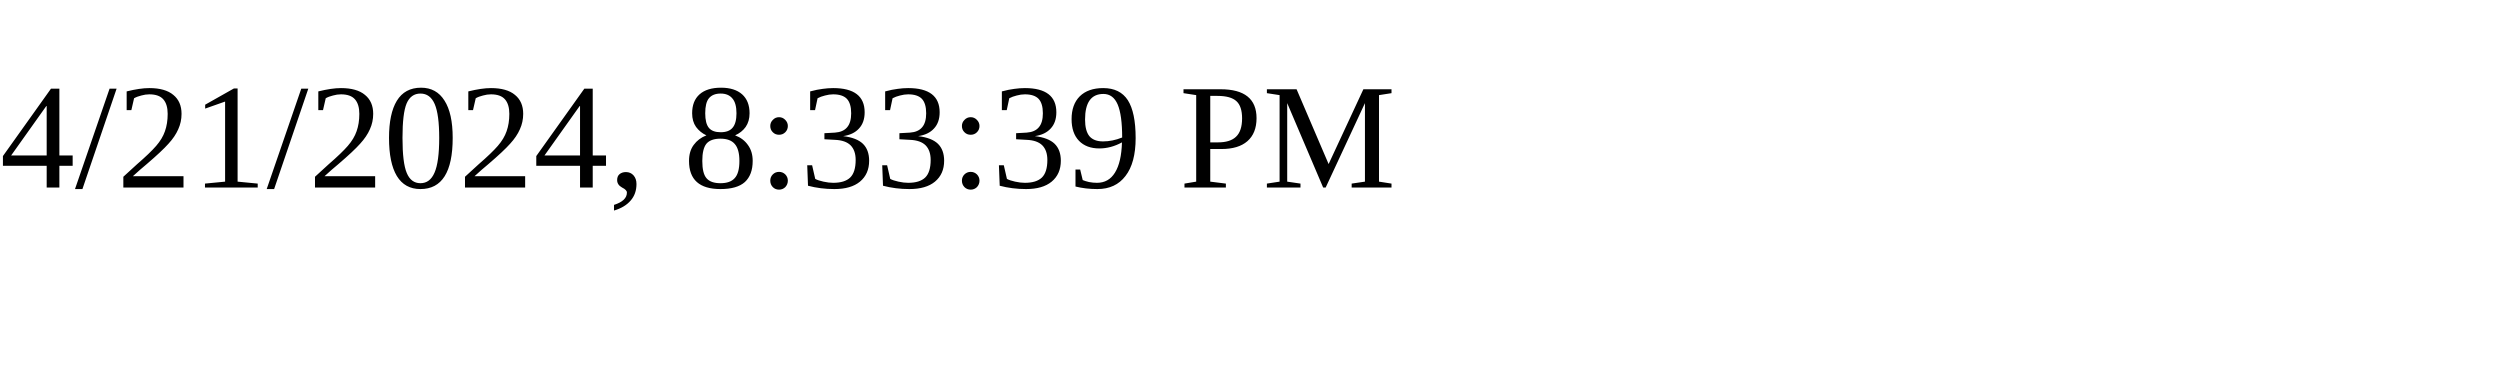
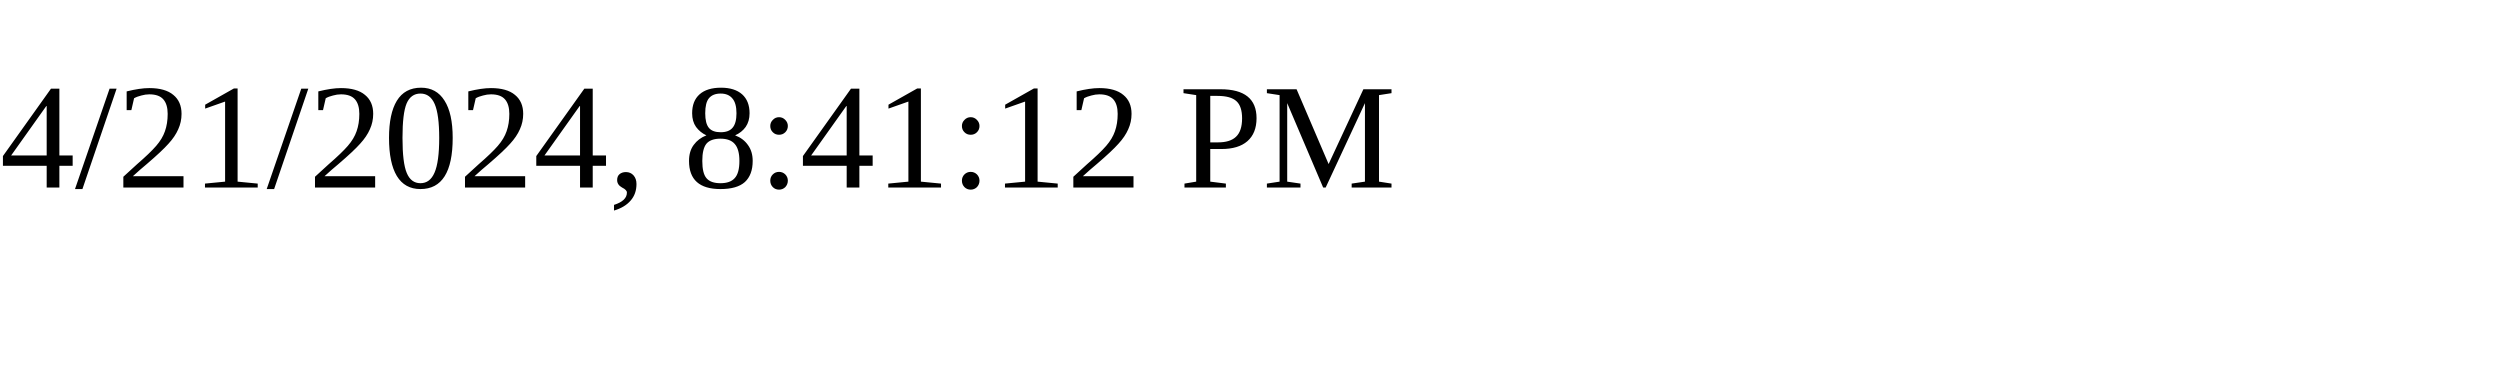
<svg xmlns="http://www.w3.org/2000/svg" height="30" width="200">
-   <text x="0" y="15">4/21/2024, 8:33:39 PM</text>
+   <text x="0" y="15">4/21/2024, 8:41:12 PM</text>
</svg>
